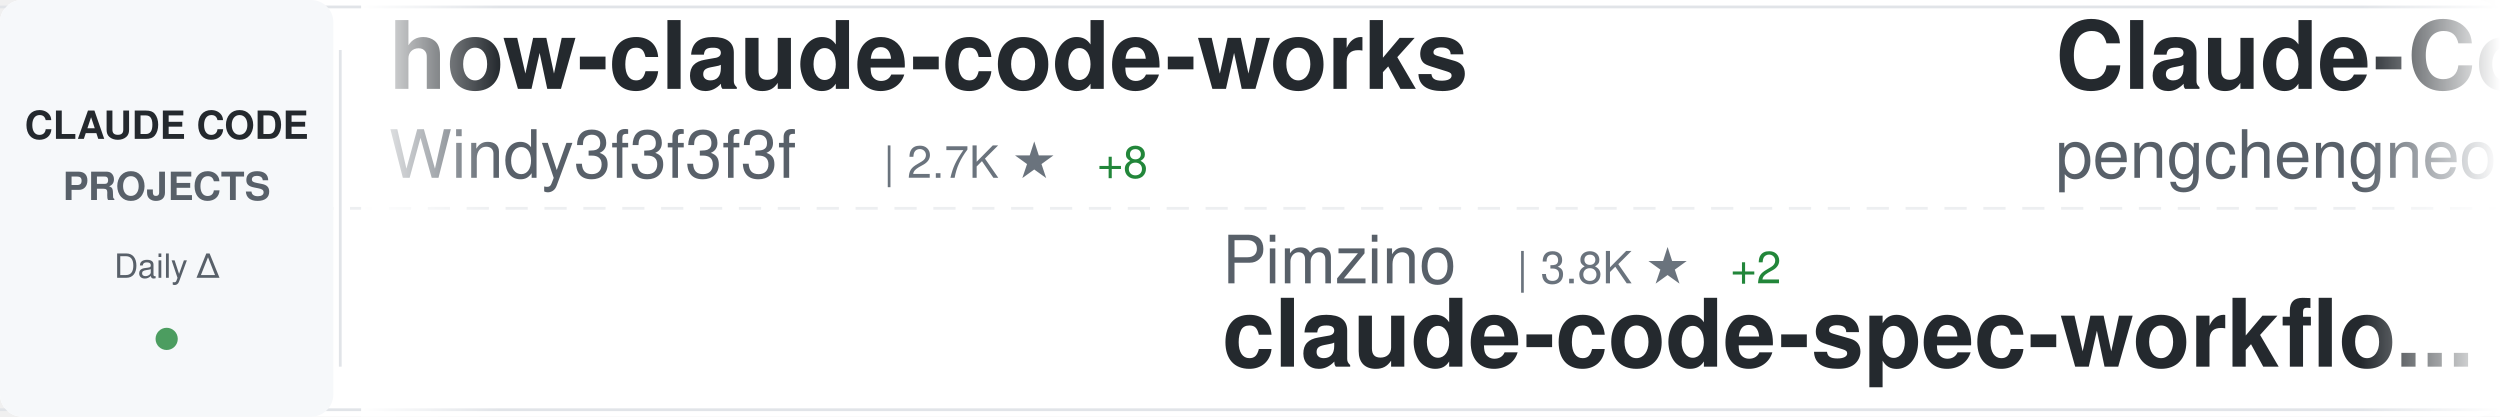
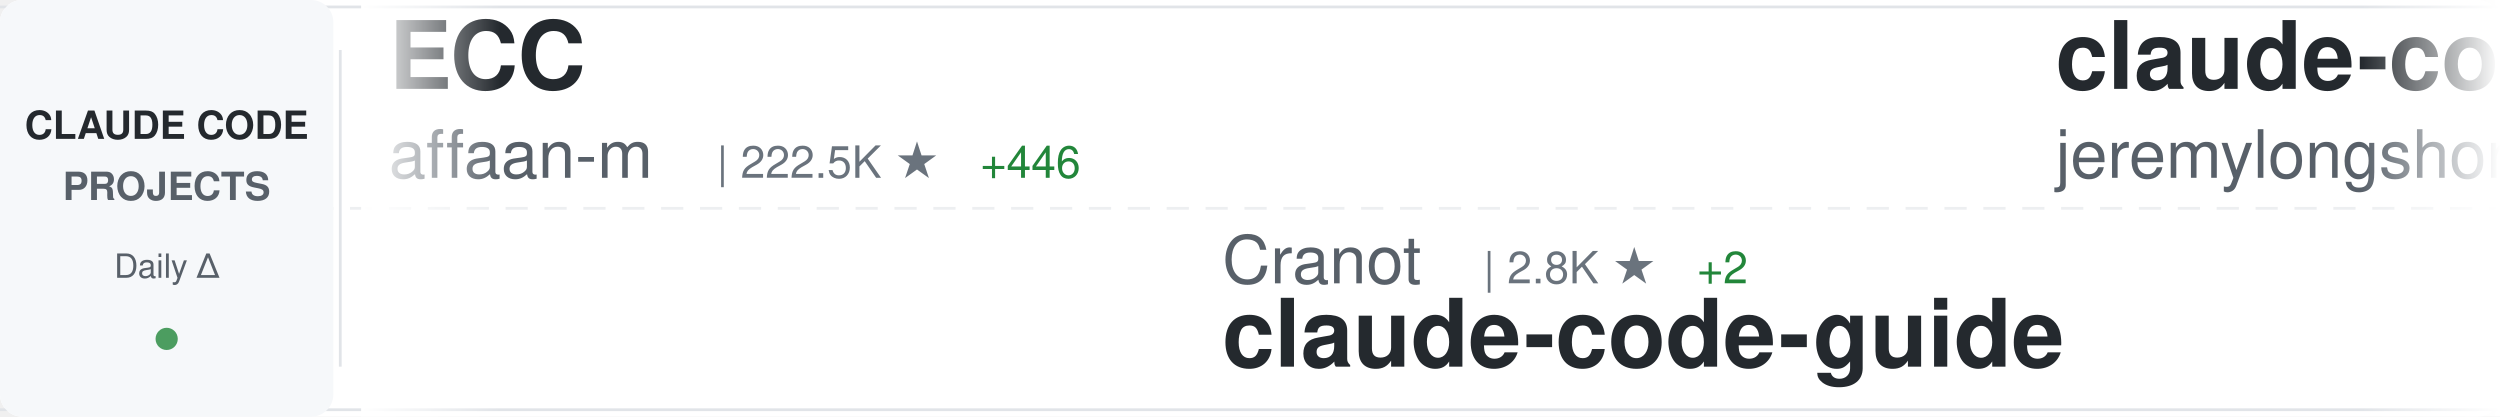
<svg xmlns="http://www.w3.org/2000/svg" width="900" height="150">
  <defs>
    <linearGradient id="awesomeLeftFade" x1="0%" y1="0%" x2="100%" y2="0%">
      <stop offset="0%" style="stop-color:#ffffff;stop-opacity:1" />
      <stop offset="100%" style="stop-color:#ffffff;stop-opacity:0" />
    </linearGradient>
    <linearGradient id="awesomeRightFade" x1="0%" y1="0%" x2="100%" y2="0%">
      <stop offset="0%" style="stop-color:#ffffff;stop-opacity:0" />
      <stop offset="100%" style="stop-color:#ffffff;stop-opacity:1" />
    </linearGradient>
  </defs>
  <rect width="900" height="150" fill="#ffffff" rx="8" />
  <rect x="0" y="2" width="900" height="1" fill="#e1e4e8" />
  <rect x="0" y="147" width="900" height="1" fill="#e1e4e8" />
  <line x1="0" y1="75" x2="900" y2="75" stroke="#e1e4e8" stroke-width="1" stroke-dasharray="8 6" opacity="0.6" />
  <rect x="0" y="0" width="120" height="150" fill="#f6f8fa" rx="8" />
  <text x="60" y="50" font-family="-apple-system, BlinkMacSystemFont, 'Segoe UI', Helvetica, Arial, sans-serif" font-size="14" font-weight="600" fill="#24292e" text-anchor="middle">CLAUDE CODE</text>
  <text x="60" y="72" font-family="-apple-system, BlinkMacSystemFont, 'Segoe UI', Helvetica, Arial, sans-serif" font-size="14" font-weight="600" fill="#586069" text-anchor="middle">PROJECTS</text>
  <text x="60" y="100" font-family="-apple-system, BlinkMacSystemFont, 'Segoe UI', Helvetica, Arial, sans-serif" font-size="12" font-weight="500" fill="#586069" text-anchor="middle">Daily Δ</text>
  <circle cx="60" cy="122" r="4" fill="#22863a" opacity="0.8" />
  <rect x="122" y="18" width="1" height="114" fill="#e1e4e8" />
  <clipPath id="awesomeTickerClip">
    <rect x="130" y="0" width="770" height="150" />
  </clipPath>
  <g clip-path="url(#awesomeTickerClip)">
    <g id="awesomeTickerItems">
      <animateTransform attributeName="transform" attributeType="XML" type="translate" from="0 0" to="-3000 0" dur="54s" repeatCount="indefinite" />
      <g transform="translate(0, 0)">
-         <text x="140" y="32" font-family="-apple-system, BlinkMacSystemFont, 'Segoe UI', Helvetica, Arial, sans-serif" font-size="34" font-weight="600" fill="#24292e">how-claude-code-works</text>
-         <text x="140" y="64" font-family="-apple-system, BlinkMacSystemFont, 'Segoe UI', Helvetica, Arial, sans-serif" font-size="24" font-weight="400" fill="#586069">Windy3f3f3f3f</text>
-         <text x="318" y="64" font-family="-apple-system, BlinkMacSystemFont, 'Segoe UI', Helvetica, Arial, sans-serif" font-size="16" font-weight="500" fill="#6a737d">| 2.7K ★</text>
-         <text x="395" y="64" font-family="-apple-system, BlinkMacSystemFont, 'Segoe UI', Helvetica, Arial, sans-serif" font-size="16" font-weight="500" fill="#22863a"> +8</text>
+         <text x="140" y="32" font-family="-apple-system, BlinkMacSystemFont, 'Segoe UI', Helvetica, Arial, sans-serif" font-size="34" font-weight="600" fill="#24292e">ECC</text>
+         <text x="140" y="64" font-family="-apple-system, BlinkMacSystemFont, 'Segoe UI', Helvetica, Arial, sans-serif" font-size="24" font-weight="400" fill="#586069">affaan-m</text>
+         <text x="258" y="64" font-family="-apple-system, BlinkMacSystemFont, 'Segoe UI', Helvetica, Arial, sans-serif" font-size="16" font-weight="500" fill="#6a737d">| 222.5K ★</text>
+         <text x="353" y="64" font-family="-apple-system, BlinkMacSystemFont, 'Segoe UI', Helvetica, Arial, sans-serif" font-size="16" font-weight="500" fill="#22863a"> +446</text>
      </g>
      <g transform="translate(300, 0)">
-         <text x="140" y="102" font-family="-apple-system, BlinkMacSystemFont, 'Segoe UI', Helvetica, Arial, sans-serif" font-size="24" font-weight="400" fill="#586069">Pimzino</text>
-         <text x="246" y="102" font-family="-apple-system, BlinkMacSystemFont, 'Segoe UI', Helvetica, Arial, sans-serif" font-size="16" font-weight="500" fill="#6a737d">| 3.8K ★</text>
-         <text x="323" y="102" font-family="-apple-system, BlinkMacSystemFont, 'Segoe UI', Helvetica, Arial, sans-serif" font-size="16" font-weight="500" fill="#22863a"> +2</text>
-         <text x="140" y="132" font-family="-apple-system, BlinkMacSystemFont, 'Segoe UI', Helvetica, Arial, sans-serif" font-size="34" font-weight="600" fill="#24292e">claude-code-spec-workflo...</text>
+         <text x="140" y="102" font-family="-apple-system, BlinkMacSystemFont, 'Segoe UI', Helvetica, Arial, sans-serif" font-size="24" font-weight="400" fill="#586069">Cranot</text>
+         <text x="234" y="102" font-family="-apple-system, BlinkMacSystemFont, 'Segoe UI', Helvetica, Arial, sans-serif" font-size="16" font-weight="500" fill="#6a737d">| 2.8K ★</text>
+         <text x="311" y="102" font-family="-apple-system, BlinkMacSystemFont, 'Segoe UI', Helvetica, Arial, sans-serif" font-size="16" font-weight="500" fill="#22863a"> +2</text>
+         <text x="140" y="132" font-family="-apple-system, BlinkMacSystemFont, 'Segoe UI', Helvetica, Arial, sans-serif" font-size="34" font-weight="600" fill="#24292e">claude-code-guide</text>
      </g>
      <g transform="translate(600, 0)">
-         <text x="140" y="32" font-family="-apple-system, BlinkMacSystemFont, 'Segoe UI', Helvetica, Arial, sans-serif" font-size="34" font-weight="600" fill="#24292e">Claude-Code</text>
-         <text x="140" y="64" font-family="-apple-system, BlinkMacSystemFont, 'Segoe UI', Helvetica, Arial, sans-serif" font-size="24" font-weight="400" fill="#586069">pengchengneo</text>
-         <text x="306" y="64" font-family="-apple-system, BlinkMacSystemFont, 'Segoe UI', Helvetica, Arial, sans-serif" font-size="16" font-weight="500" fill="#6a737d">| 1.6K ★</text>
-         <text x="383" y="64" font-family="-apple-system, BlinkMacSystemFont, 'Segoe UI', Helvetica, Arial, sans-serif" font-size="16" font-weight="500" fill="#22863a"> +2</text>
+         <text x="140" y="32" font-family="-apple-system, BlinkMacSystemFont, 'Segoe UI', Helvetica, Arial, sans-serif" font-size="34" font-weight="600" fill="#24292e">claude-code-plugins-plus...</text>
+         <text x="140" y="64" font-family="-apple-system, BlinkMacSystemFont, 'Segoe UI', Helvetica, Arial, sans-serif" font-size="24" font-weight="400" fill="#586069">jeremylongshore</text>
+         <text x="342" y="64" font-family="-apple-system, BlinkMacSystemFont, 'Segoe UI', Helvetica, Arial, sans-serif" font-size="16" font-weight="500" fill="#6a737d">| 2.4K ★</text>
+         <text x="419" y="64" font-family="-apple-system, BlinkMacSystemFont, 'Segoe UI', Helvetica, Arial, sans-serif" font-size="16" font-weight="500" fill="#22863a"> +3</text>
      </g>
      <g transform="translate(900, 0)">
-         <text x="140" y="102" font-family="-apple-system, BlinkMacSystemFont, 'Segoe UI', Helvetica, Arial, sans-serif" font-size="24" font-weight="400" fill="#586069">feiskyer</text>
-         <text x="258" y="102" font-family="-apple-system, BlinkMacSystemFont, 'Segoe UI', Helvetica, Arial, sans-serif" font-size="16" font-weight="500" fill="#6a737d">| 1.6K ★</text>
-         <text x="335" y="102" font-family="-apple-system, BlinkMacSystemFont, 'Segoe UI', Helvetica, Arial, sans-serif" font-size="16" font-weight="500" fill="#22863a"> +3</text>
-         <text x="140" y="132" font-family="-apple-system, BlinkMacSystemFont, 'Segoe UI', Helvetica, Arial, sans-serif" font-size="34" font-weight="600" fill="#24292e">claude-code-settings</text>
+         <text x="140" y="102" font-family="-apple-system, BlinkMacSystemFont, 'Segoe UI', Helvetica, Arial, sans-serif" font-size="24" font-weight="400" fill="#586069">pengchengneo</text>
+         <text x="306" y="102" font-family="-apple-system, BlinkMacSystemFont, 'Segoe UI', Helvetica, Arial, sans-serif" font-size="16" font-weight="500" fill="#6a737d">| 1.6K ★</text>
+         <text x="383" y="102" font-family="-apple-system, BlinkMacSystemFont, 'Segoe UI', Helvetica, Arial, sans-serif" font-size="16" font-weight="500" fill="#22863a"> +2</text>
+         <text x="140" y="132" font-family="-apple-system, BlinkMacSystemFont, 'Segoe UI', Helvetica, Arial, sans-serif" font-size="34" font-weight="600" fill="#24292e">Claude-Code</text>
      </g>
      <g transform="translate(1200, 0)">
-         <text x="140" y="32" font-family="-apple-system, BlinkMacSystemFont, 'Segoe UI', Helvetica, Arial, sans-serif" font-size="34" font-weight="600" fill="#24292e">Claude-code</text>
-         <text x="140" y="64" font-family="-apple-system, BlinkMacSystemFont, 'Segoe UI', Helvetica, Arial, sans-serif" font-size="24" font-weight="400" fill="#586069">fazxes</text>
-         <text x="234" y="64" font-family="-apple-system, BlinkMacSystemFont, 'Segoe UI', Helvetica, Arial, sans-serif" font-size="16" font-weight="500" fill="#6a737d">| 222 ★</text>
+         <text x="140" y="32" font-family="-apple-system, BlinkMacSystemFont, 'Segoe UI', Helvetica, Arial, sans-serif" font-size="34" font-weight="600" fill="#24292e">claude-code-security-rev...</text>
+         <text x="140" y="64" font-family="-apple-system, BlinkMacSystemFont, 'Segoe UI', Helvetica, Arial, sans-serif" font-size="24" font-weight="400" fill="#586069">anthropics</text>
+         <text x="282" y="64" font-family="-apple-system, BlinkMacSystemFont, 'Segoe UI', Helvetica, Arial, sans-serif" font-size="16" font-weight="500" fill="#6a737d">| 5.4K ★</text>
+         <text x="359" y="64" font-family="-apple-system, BlinkMacSystemFont, 'Segoe UI', Helvetica, Arial, sans-serif" font-size="16" font-weight="500" fill="#22863a"> +12</text>
      </g>
      <g transform="translate(1500, 0)">
-         <text x="140" y="102" font-family="-apple-system, BlinkMacSystemFont, 'Segoe UI', Helvetica, Arial, sans-serif" font-size="24" font-weight="400" fill="#586069">digitalsamba</text>
-         <text x="306" y="102" font-family="-apple-system, BlinkMacSystemFont, 'Segoe UI', Helvetica, Arial, sans-serif" font-size="16" font-weight="500" fill="#6a737d">| 1.6K ★</text>
-         <text x="383" y="102" font-family="-apple-system, BlinkMacSystemFont, 'Segoe UI', Helvetica, Arial, sans-serif" font-size="16" font-weight="500" fill="#22863a"> +7</text>
-         <text x="140" y="132" font-family="-apple-system, BlinkMacSystemFont, 'Segoe UI', Helvetica, Arial, sans-serif" font-size="34" font-weight="600" fill="#24292e">claude-code-video-toolki...</text>
+         <text x="140" y="102" font-family="-apple-system, BlinkMacSystemFont, 'Segoe UI', Helvetica, Arial, sans-serif" font-size="24" font-weight="400" fill="#586069">disler</text>
+         <text x="234" y="102" font-family="-apple-system, BlinkMacSystemFont, 'Segoe UI', Helvetica, Arial, sans-serif" font-size="16" font-weight="500" fill="#6a737d">| 1.4K ★</text>
+         <text x="311" y="102" font-family="-apple-system, BlinkMacSystemFont, 'Segoe UI', Helvetica, Arial, sans-serif" font-size="16" font-weight="500" fill="#22863a"> +6</text>
+         <text x="140" y="132" font-family="-apple-system, BlinkMacSystemFont, 'Segoe UI', Helvetica, Arial, sans-serif" font-size="34" font-weight="600" fill="#24292e">pi-vs-claude-code</text>
      </g>
      <g transform="translate(1800, 0)">
-         <text x="140" y="32" font-family="-apple-system, BlinkMacSystemFont, 'Segoe UI', Helvetica, Arial, sans-serif" font-size="34" font-weight="600" fill="#24292e">claude_code_src</text>
-         <text x="140" y="64" font-family="-apple-system, BlinkMacSystemFont, 'Segoe UI', Helvetica, Arial, sans-serif" font-size="24" font-weight="400" fill="#586069">ponponon</text>
-         <text x="258" y="64" font-family="-apple-system, BlinkMacSystemFont, 'Segoe UI', Helvetica, Arial, sans-serif" font-size="16" font-weight="500" fill="#6a737d">| 2.3K ★</text>
-         <text x="335" y="64" font-family="-apple-system, BlinkMacSystemFont, 'Segoe UI', Helvetica, Arial, sans-serif" font-size="16" font-weight="500" fill="#22863a"> +1</text>
+         <text x="140" y="32" font-family="-apple-system, BlinkMacSystemFont, 'Segoe UI', Helvetica, Arial, sans-serif" font-size="34" font-weight="600" fill="#24292e">ClaudeCodeAgents</text>
+         <text x="140" y="64" font-family="-apple-system, BlinkMacSystemFont, 'Segoe UI', Helvetica, Arial, sans-serif" font-size="24" font-weight="400" fill="#586069">darcyegb</text>
+         <text x="258" y="64" font-family="-apple-system, BlinkMacSystemFont, 'Segoe UI', Helvetica, Arial, sans-serif" font-size="16" font-weight="500" fill="#6a737d">| 737 ★</text>
+         <text x="326" y="64" font-family="-apple-system, BlinkMacSystemFont, 'Segoe UI', Helvetica, Arial, sans-serif" font-size="16" font-weight="500" fill="#22863a"> +1</text>
      </g>
      <g transform="translate(2100, 0)">
-         <text x="140" y="102" font-family="-apple-system, BlinkMacSystemFont, 'Segoe UI', Helvetica, Arial, sans-serif" font-size="24" font-weight="400" fill="#586069">SeemSeam</text>
-         <text x="258" y="102" font-family="-apple-system, BlinkMacSystemFont, 'Segoe UI', Helvetica, Arial, sans-serif" font-size="16" font-weight="500" fill="#6a737d">| 3.1K ★</text>
-         <text x="335" y="102" font-family="-apple-system, BlinkMacSystemFont, 'Segoe UI', Helvetica, Arial, sans-serif" font-size="16" font-weight="500" fill="#22863a"> +7</text>
-         <text x="140" y="132" font-family="-apple-system, BlinkMacSystemFont, 'Segoe UI', Helvetica, Arial, sans-serif" font-size="34" font-weight="600" fill="#24292e">claude_codex_bridge</text>
+         <text x="140" y="102" font-family="-apple-system, BlinkMacSystemFont, 'Segoe UI', Helvetica, Arial, sans-serif" font-size="24" font-weight="400" fill="#586069">Chachamaru127</text>
+         <text x="318" y="102" font-family="-apple-system, BlinkMacSystemFont, 'Segoe UI', Helvetica, Arial, sans-serif" font-size="16" font-weight="500" fill="#6a737d">| 2.9K ★</text>
+         <text x="395" y="102" font-family="-apple-system, BlinkMacSystemFont, 'Segoe UI', Helvetica, Arial, sans-serif" font-size="16" font-weight="500" fill="#22863a"> +11</text>
+         <text x="140" y="132" font-family="-apple-system, BlinkMacSystemFont, 'Segoe UI', Helvetica, Arial, sans-serif" font-size="34" font-weight="600" fill="#24292e">claude-code-harness</text>
      </g>
      <g transform="translate(2400, 0)">
-         <text x="140" y="32" font-family="-apple-system, BlinkMacSystemFont, 'Segoe UI', Helvetica, Arial, sans-serif" font-size="34" font-weight="600" fill="#24292e">Claude-Code</text>
-         <text x="140" y="64" font-family="-apple-system, BlinkMacSystemFont, 'Segoe UI', Helvetica, Arial, sans-serif" font-size="24" font-weight="400" fill="#586069">OrcaWhisper</text>
-         <text x="294" y="64" font-family="-apple-system, BlinkMacSystemFont, 'Segoe UI', Helvetica, Arial, sans-serif" font-size="16" font-weight="500" fill="#6a737d">| 79 ★</text>
+         <text x="140" y="32" font-family="-apple-system, BlinkMacSystemFont, 'Segoe UI', Helvetica, Arial, sans-serif" font-size="34" font-weight="600" fill="#24292e">claude-code-action</text>
+         <text x="140" y="64" font-family="-apple-system, BlinkMacSystemFont, 'Segoe UI', Helvetica, Arial, sans-serif" font-size="24" font-weight="400" fill="#586069">anthropics</text>
+         <text x="282" y="64" font-family="-apple-system, BlinkMacSystemFont, 'Segoe UI', Helvetica, Arial, sans-serif" font-size="16" font-weight="500" fill="#6a737d">| 8.2K ★</text>
+         <text x="359" y="64" font-family="-apple-system, BlinkMacSystemFont, 'Segoe UI', Helvetica, Arial, sans-serif" font-size="16" font-weight="500" fill="#22863a"> +14</text>
      </g>
      <g transform="translate(2700, 0)">
-         <text x="140" y="102" font-family="-apple-system, BlinkMacSystemFont, 'Segoe UI', Helvetica, Arial, sans-serif" font-size="24" font-weight="400" fill="#586069">Alishahryar1</text>
-         <text x="306" y="102" font-family="-apple-system, BlinkMacSystemFont, 'Segoe UI', Helvetica, Arial, sans-serif" font-size="16" font-weight="500" fill="#6a737d">| 37.2K ★</text>
-         <text x="392" y="102" font-family="-apple-system, BlinkMacSystemFont, 'Segoe UI', Helvetica, Arial, sans-serif" font-size="16" font-weight="500" fill="#22863a"> +164</text>
-         <text x="140" y="132" font-family="-apple-system, BlinkMacSystemFont, 'Segoe UI', Helvetica, Arial, sans-serif" font-size="34" font-weight="600" fill="#24292e">free-claude-code</text>
+         <text x="140" y="102" font-family="-apple-system, BlinkMacSystemFont, 'Segoe UI', Helvetica, Arial, sans-serif" font-size="24" font-weight="400" fill="#586069">FlorianBruniaux</text>
+         <text x="342" y="102" font-family="-apple-system, BlinkMacSystemFont, 'Segoe UI', Helvetica, Arial, sans-serif" font-size="16" font-weight="500" fill="#6a737d">| 5.2K ★</text>
+         <text x="419" y="102" font-family="-apple-system, BlinkMacSystemFont, 'Segoe UI', Helvetica, Arial, sans-serif" font-size="16" font-weight="500" fill="#22863a"> +9</text>
+         <text x="140" y="132" font-family="-apple-system, BlinkMacSystemFont, 'Segoe UI', Helvetica, Arial, sans-serif" font-size="34" font-weight="600" fill="#24292e">claude-code-ultimate-gui...</text>
      </g>
      <g transform="translate(3000, 0)">
-         <text x="140" y="32" font-family="-apple-system, BlinkMacSystemFont, 'Segoe UI', Helvetica, Arial, sans-serif" font-size="34" font-weight="600" fill="#24292e">how-claude-code-works</text>
-         <text x="140" y="64" font-family="-apple-system, BlinkMacSystemFont, 'Segoe UI', Helvetica, Arial, sans-serif" font-size="24" font-weight="400" fill="#586069">Windy3f3f3f3f</text>
-         <text x="318" y="64" font-family="-apple-system, BlinkMacSystemFont, 'Segoe UI', Helvetica, Arial, sans-serif" font-size="16" font-weight="500" fill="#6a737d">| 2.7K ★</text>
-         <text x="395" y="64" font-family="-apple-system, BlinkMacSystemFont, 'Segoe UI', Helvetica, Arial, sans-serif" font-size="16" font-weight="500" fill="#22863a"> +8</text>
+         <text x="140" y="32" font-family="-apple-system, BlinkMacSystemFont, 'Segoe UI', Helvetica, Arial, sans-serif" font-size="34" font-weight="600" fill="#24292e">ECC</text>
+         <text x="140" y="64" font-family="-apple-system, BlinkMacSystemFont, 'Segoe UI', Helvetica, Arial, sans-serif" font-size="24" font-weight="400" fill="#586069">affaan-m</text>
+         <text x="258" y="64" font-family="-apple-system, BlinkMacSystemFont, 'Segoe UI', Helvetica, Arial, sans-serif" font-size="16" font-weight="500" fill="#6a737d">| 222.5K ★</text>
+         <text x="353" y="64" font-family="-apple-system, BlinkMacSystemFont, 'Segoe UI', Helvetica, Arial, sans-serif" font-size="16" font-weight="500" fill="#22863a"> +446</text>
      </g>
      <g transform="translate(3300, 0)">
-         <text x="140" y="102" font-family="-apple-system, BlinkMacSystemFont, 'Segoe UI', Helvetica, Arial, sans-serif" font-size="24" font-weight="400" fill="#586069">Pimzino</text>
-         <text x="246" y="102" font-family="-apple-system, BlinkMacSystemFont, 'Segoe UI', Helvetica, Arial, sans-serif" font-size="16" font-weight="500" fill="#6a737d">| 3.8K ★</text>
-         <text x="323" y="102" font-family="-apple-system, BlinkMacSystemFont, 'Segoe UI', Helvetica, Arial, sans-serif" font-size="16" font-weight="500" fill="#22863a"> +2</text>
-         <text x="140" y="132" font-family="-apple-system, BlinkMacSystemFont, 'Segoe UI', Helvetica, Arial, sans-serif" font-size="34" font-weight="600" fill="#24292e">claude-code-spec-workflo...</text>
+         <text x="140" y="102" font-family="-apple-system, BlinkMacSystemFont, 'Segoe UI', Helvetica, Arial, sans-serif" font-size="24" font-weight="400" fill="#586069">Cranot</text>
+         <text x="234" y="102" font-family="-apple-system, BlinkMacSystemFont, 'Segoe UI', Helvetica, Arial, sans-serif" font-size="16" font-weight="500" fill="#6a737d">| 2.8K ★</text>
+         <text x="311" y="102" font-family="-apple-system, BlinkMacSystemFont, 'Segoe UI', Helvetica, Arial, sans-serif" font-size="16" font-weight="500" fill="#22863a"> +2</text>
+         <text x="140" y="132" font-family="-apple-system, BlinkMacSystemFont, 'Segoe UI', Helvetica, Arial, sans-serif" font-size="34" font-weight="600" fill="#24292e">claude-code-guide</text>
      </g>
      <g transform="translate(3600, 0)">
-         <text x="140" y="32" font-family="-apple-system, BlinkMacSystemFont, 'Segoe UI', Helvetica, Arial, sans-serif" font-size="34" font-weight="600" fill="#24292e">Claude-Code</text>
-         <text x="140" y="64" font-family="-apple-system, BlinkMacSystemFont, 'Segoe UI', Helvetica, Arial, sans-serif" font-size="24" font-weight="400" fill="#586069">pengchengneo</text>
-         <text x="306" y="64" font-family="-apple-system, BlinkMacSystemFont, 'Segoe UI', Helvetica, Arial, sans-serif" font-size="16" font-weight="500" fill="#6a737d">| 1.6K ★</text>
-         <text x="383" y="64" font-family="-apple-system, BlinkMacSystemFont, 'Segoe UI', Helvetica, Arial, sans-serif" font-size="16" font-weight="500" fill="#22863a"> +2</text>
+         <text x="140" y="32" font-family="-apple-system, BlinkMacSystemFont, 'Segoe UI', Helvetica, Arial, sans-serif" font-size="34" font-weight="600" fill="#24292e">claude-code-plugins-plus...</text>
+         <text x="140" y="64" font-family="-apple-system, BlinkMacSystemFont, 'Segoe UI', Helvetica, Arial, sans-serif" font-size="24" font-weight="400" fill="#586069">jeremylongshore</text>
+         <text x="342" y="64" font-family="-apple-system, BlinkMacSystemFont, 'Segoe UI', Helvetica, Arial, sans-serif" font-size="16" font-weight="500" fill="#6a737d">| 2.4K ★</text>
+         <text x="419" y="64" font-family="-apple-system, BlinkMacSystemFont, 'Segoe UI', Helvetica, Arial, sans-serif" font-size="16" font-weight="500" fill="#22863a"> +3</text>
      </g>
      <g transform="translate(3900, 0)">
-         <text x="140" y="102" font-family="-apple-system, BlinkMacSystemFont, 'Segoe UI', Helvetica, Arial, sans-serif" font-size="24" font-weight="400" fill="#586069">feiskyer</text>
-         <text x="258" y="102" font-family="-apple-system, BlinkMacSystemFont, 'Segoe UI', Helvetica, Arial, sans-serif" font-size="16" font-weight="500" fill="#6a737d">| 1.6K ★</text>
-         <text x="335" y="102" font-family="-apple-system, BlinkMacSystemFont, 'Segoe UI', Helvetica, Arial, sans-serif" font-size="16" font-weight="500" fill="#22863a"> +3</text>
-         <text x="140" y="132" font-family="-apple-system, BlinkMacSystemFont, 'Segoe UI', Helvetica, Arial, sans-serif" font-size="34" font-weight="600" fill="#24292e">claude-code-settings</text>
+         <text x="140" y="102" font-family="-apple-system, BlinkMacSystemFont, 'Segoe UI', Helvetica, Arial, sans-serif" font-size="24" font-weight="400" fill="#586069">pengchengneo</text>
+         <text x="306" y="102" font-family="-apple-system, BlinkMacSystemFont, 'Segoe UI', Helvetica, Arial, sans-serif" font-size="16" font-weight="500" fill="#6a737d">| 1.6K ★</text>
+         <text x="383" y="102" font-family="-apple-system, BlinkMacSystemFont, 'Segoe UI', Helvetica, Arial, sans-serif" font-size="16" font-weight="500" fill="#22863a"> +2</text>
+         <text x="140" y="132" font-family="-apple-system, BlinkMacSystemFont, 'Segoe UI', Helvetica, Arial, sans-serif" font-size="34" font-weight="600" fill="#24292e">Claude-Code</text>
      </g>
    </g>
  </g>
  <rect x="130" y="0" width="50" height="150" fill="url(#awesomeLeftFade)" />
  <rect x="850" y="0" width="50" height="150" fill="url(#awesomeRightFade)" />
</svg>
